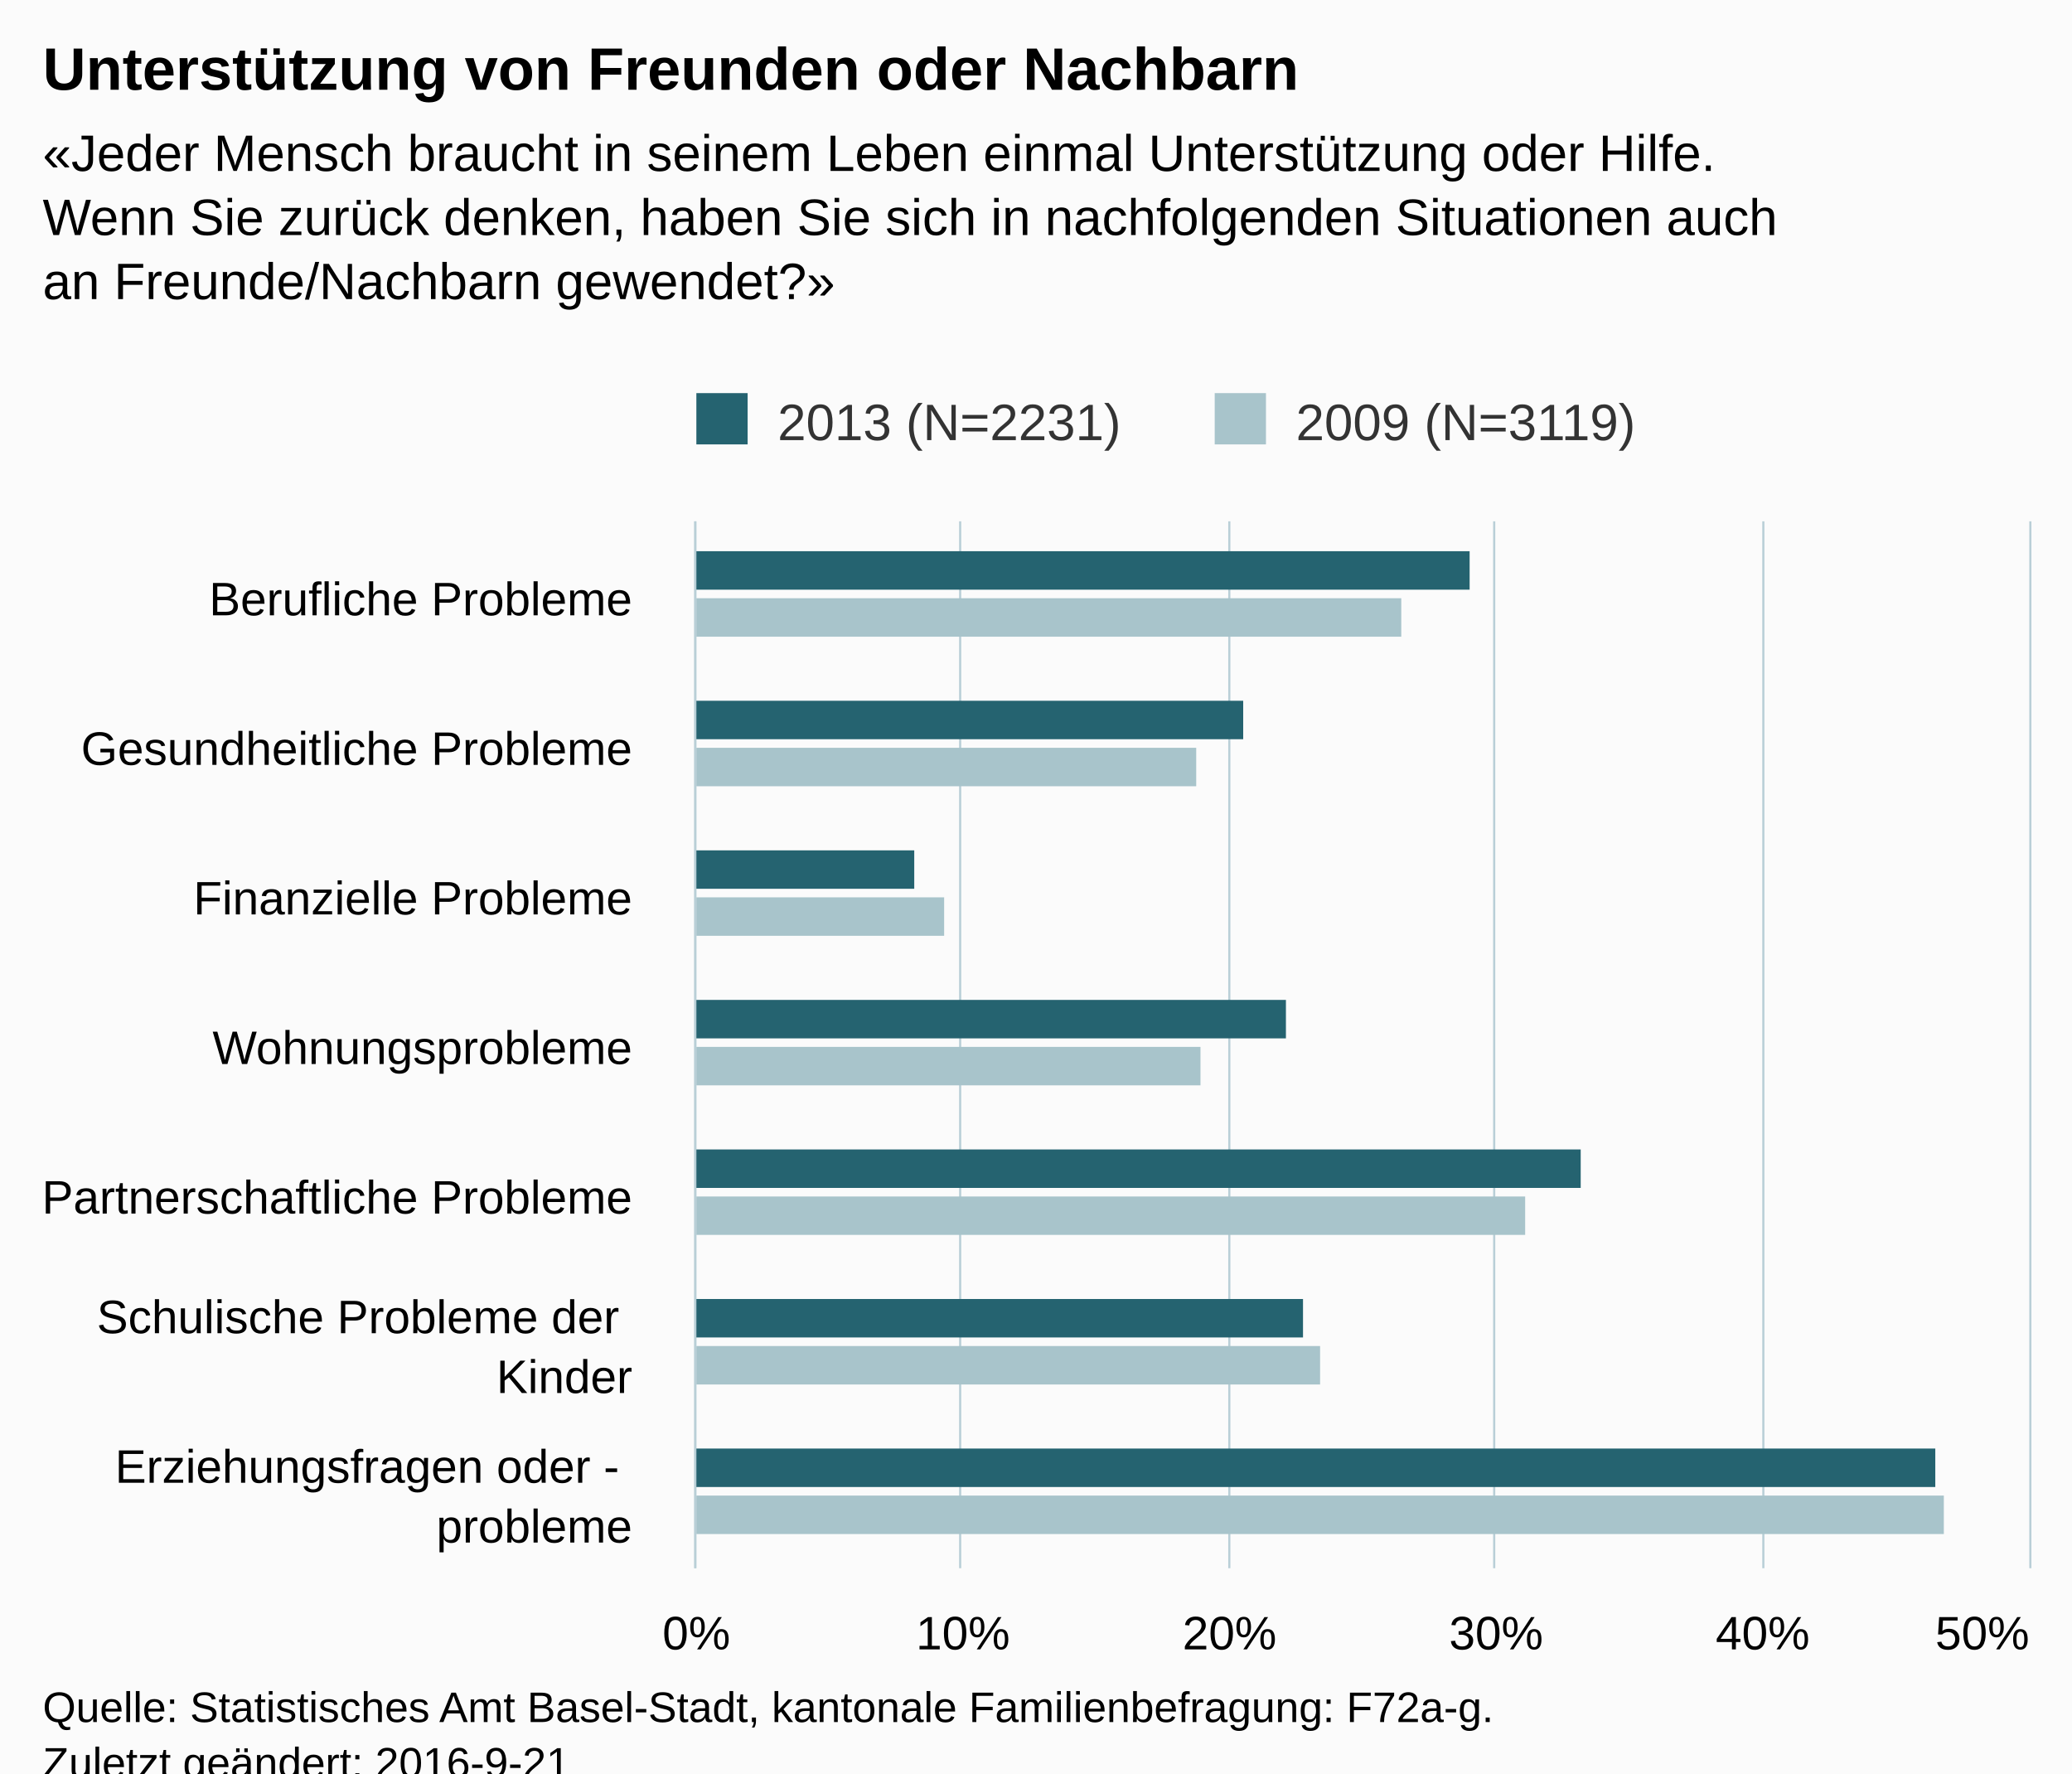
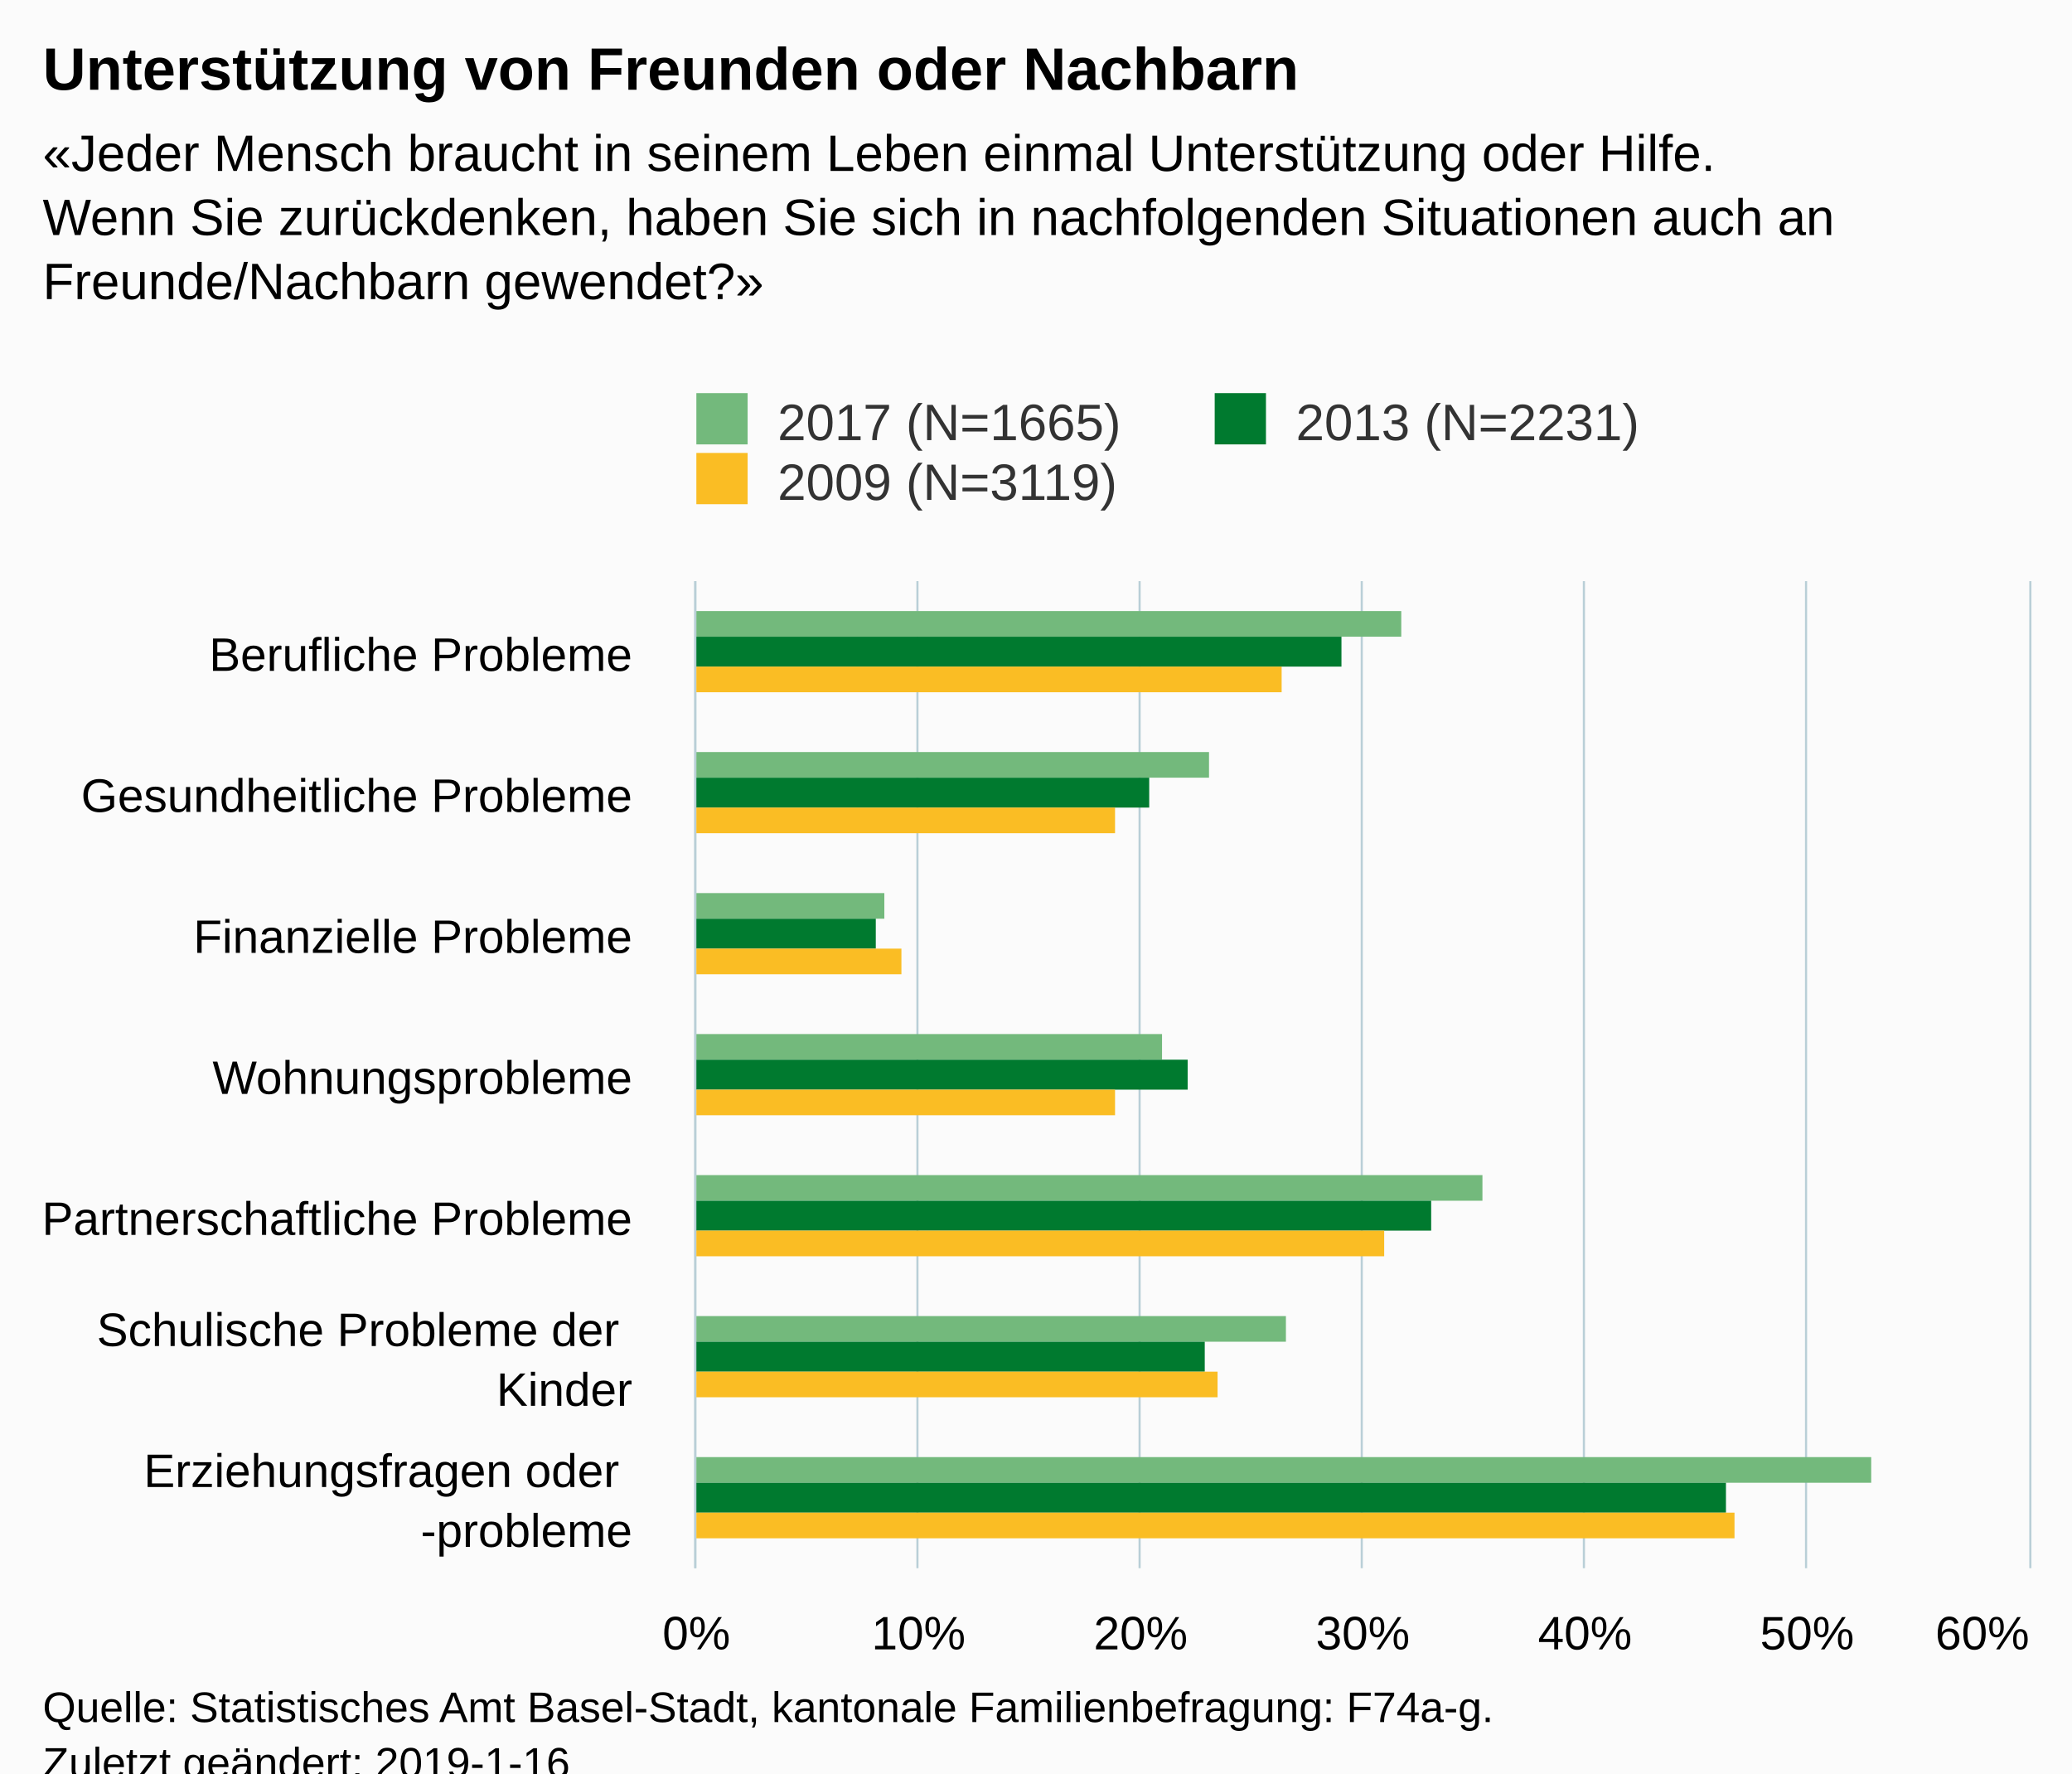
<svg xmlns="http://www.w3.org/2000/svg" version="1.1" class="highcharts-root" style="font-family:Arial;font-size:12px;" viewBox="0 0 485 415">
  <defs>
-     <clipPath id="highcharts-ogiq0dl-6">
-       <rect x="0" y="0" width="245" height="312" fill="none" />
+     <clipPath id="highcharts-9bbjxn2-6">
+       <rect x="0" y="0" width="231" height="312" fill="none" />
    </clipPath>
-     <clipPath id="highcharts-ogiq0dl-7">
-       <rect x="0" y="0" width="245" height="312" fill="none" />
+     <clipPath id="highcharts-9bbjxn2-7">
+       <rect x="0" y="0" width="231" height="312" fill="none" />
    </clipPath>
  </defs>
  <rect fill="#fbfbfb" class="highcharts-background" x="0" y="0" width="485" height="428" rx="0" ry="0" />
-   <rect fill="none" class="highcharts-plot-background" x="163" y="122" width="312" height="245" />
+   <rect fill="none" class="highcharts-plot-background" x="163" y="136" width="312" height="231" />
  <g class="highcharts-pane-group" data-z-index="0" />
  <g class="highcharts-grid highcharts-xaxis-grid " data-z-index="1">
-     <path fill="none" data-z-index="1" class="highcharts-grid-line" d="M 163 157.5 L 475 157.5" opacity="1" />
-     <path fill="none" data-z-index="1" class="highcharts-grid-line" d="M 163 192.5 L 475 192.5" opacity="1" />
-     <path fill="none" data-z-index="1" class="highcharts-grid-line" d="M 163 227.5 L 475 227.5" opacity="1" />
-     <path fill="none" data-z-index="1" class="highcharts-grid-line" d="M 163 262.5 L 475 262.5" opacity="1" />
-     <path fill="none" data-z-index="1" class="highcharts-grid-line" d="M 163 297.5 L 475 297.5" opacity="1" />
-     <path fill="none" data-z-index="1" class="highcharts-grid-line" d="M 163 332.5 L 475 332.5" opacity="1" />
+     <path fill="none" data-z-index="1" class="highcharts-grid-line" d="M 163 169.5 L 475 169.5" opacity="1" />
+     <path fill="none" data-z-index="1" class="highcharts-grid-line" d="M 163 202.5 L 475 202.5" opacity="1" />
+     <path fill="none" data-z-index="1" class="highcharts-grid-line" d="M 163 235.5 L 475 235.5" opacity="1" />
+     <path fill="none" data-z-index="1" class="highcharts-grid-line" d="M 163 268.5 L 475 268.5" opacity="1" />
+     <path fill="none" data-z-index="1" class="highcharts-grid-line" d="M 163 301.5 L 475 301.5" opacity="1" />
+     <path fill="none" data-z-index="1" class="highcharts-grid-line" d="M 163 334.5 L 475 334.5" opacity="1" />
    <path fill="none" data-z-index="1" class="highcharts-grid-line" d="M 163 367.5 L 475 367.5" opacity="1" />
-     <path fill="none" data-z-index="1" class="highcharts-grid-line" d="M 163 122.5 L 475 122.5" opacity="1" />
+     <path fill="none" data-z-index="1" class="highcharts-grid-line" d="M 163 136.5 L 475 136.5" opacity="1" />
  </g>
  <g class="highcharts-grid highcharts-yaxis-grid " data-z-index="1">
-     <path fill="none" stroke="#B9CFD7" stroke-width="0.5" data-z-index="1" class="highcharts-grid-line" d="M 162.75 122 L 162.75 367" opacity="1" />
-     <path fill="none" stroke="#B9CFD7" stroke-width="0.5" data-z-index="1" class="highcharts-grid-line" d="M 224.75 122 L 224.75 367" opacity="1" />
-     <path fill="none" stroke="#B9CFD7" stroke-width="0.5" data-z-index="1" class="highcharts-grid-line" d="M 287.75 122 L 287.75 367" opacity="1" />
-     <path fill="none" stroke="#B9CFD7" stroke-width="0.5" data-z-index="1" class="highcharts-grid-line" d="M 349.75 122 L 349.75 367" opacity="1" />
-     <path fill="none" stroke="#B9CFD7" stroke-width="0.5" data-z-index="1" class="highcharts-grid-line" d="M 412.75 122 L 412.75 367" opacity="1" />
-     <path fill="none" stroke="#B9CFD7" stroke-width="0.5" data-z-index="1" class="highcharts-grid-line" d="M 475.25 122 L 475.25 367" opacity="1" />
+     <path fill="none" stroke="#B9CFD7" stroke-width="0.5" data-z-index="1" class="highcharts-grid-line" d="M 162.75 136 L 162.75 367" opacity="1" />
+     <path fill="none" stroke="#B9CFD7" stroke-width="0.5" data-z-index="1" class="highcharts-grid-line" d="M 214.75 136 L 214.75 367" opacity="1" />
+     <path fill="none" stroke="#B9CFD7" stroke-width="0.5" data-z-index="1" class="highcharts-grid-line" d="M 266.75 136 L 266.75 367" opacity="1" />
+     <path fill="none" stroke="#B9CFD7" stroke-width="0.5" data-z-index="1" class="highcharts-grid-line" d="M 318.75 136 L 318.75 367" opacity="1" />
+     <path fill="none" stroke="#B9CFD7" stroke-width="0.5" data-z-index="1" class="highcharts-grid-line" d="M 370.75 136 L 370.75 367" opacity="1" />
+     <path fill="none" stroke="#B9CFD7" stroke-width="0.5" data-z-index="1" class="highcharts-grid-line" d="M 422.75 136 L 422.75 367" opacity="1" />
+     <path fill="none" stroke="#B9CFD7" stroke-width="0.5" data-z-index="1" class="highcharts-grid-line" d="M 475.25 136 L 475.25 367" opacity="1" />
  </g>
-   <rect fill="none" class="highcharts-plot-border" data-z-index="1" x="163" y="122" width="312" height="245" />
+   <rect fill="none" class="highcharts-plot-border" data-z-index="1" x="163" y="136" width="312" height="231" />
  <g class="highcharts-axis highcharts-xaxis " data-z-index="2">
-     <path fill="none" class="highcharts-axis-line" stroke="#B9CFD7" stroke-width="0.5" data-z-index="7" d="M 162.75 122 L 162.75 367" />
+     <path fill="none" class="highcharts-axis-line" stroke="#B9CFD7" stroke-width="0.5" data-z-index="7" d="M 162.75 136 L 162.75 367" />
  </g>
  <g class="highcharts-axis highcharts-yaxis " data-z-index="2">
    <path fill="none" class="highcharts-axis-line" data-z-index="7" d="M 163 367 L 475 367" />
  </g>
  <g class="highcharts-series-group" data-z-index="3">
-     <g data-z-index="0.1" class="highcharts-series highcharts-series-0 highcharts-column-series " transform="translate(475,367) rotate(90) scale(-1,1) scale(1 1)" clip-path="url(#highcharts-ogiq0dl-7)">
-       <rect x="229" y="131" width="9" height="182" fill="#256370" class="highcharts-point" />
-       <rect x="194" y="184" width="9" height="129" fill="#256370" class="highcharts-point" />
-       <rect x="159" y="261" width="9" height="52" fill="#256370" class="highcharts-point" />
-       <rect x="124" y="174" width="9" height="139" fill="#256370" class="highcharts-point" />
-       <rect x="89" y="105" width="9" height="208" fill="#256370" class="highcharts-point" />
-       <rect x="54" y="170" width="9" height="143" fill="#256370" class="highcharts-point" />
-       <rect x="19" y="22" width="9" height="291" fill="#256370" class="highcharts-point" />
+     <g data-z-index="0.1" class="highcharts-series highcharts-series-0 highcharts-column-series " transform="translate(475,367) rotate(90) scale(-1,1) scale(1 1)" clip-path="url(#highcharts-9bbjxn2-7)">
+       <rect x="218" y="147" width="6" height="166" fill="#73B97C" class="highcharts-point" />
+       <rect x="185" y="192" width="6" height="121" fill="#73B97C" class="highcharts-point" />
+       <rect x="152" y="268" width="6" height="45" fill="#73B97C" class="highcharts-point" />
+       <rect x="119" y="203" width="6" height="110" fill="#73B97C" class="highcharts-point" />
+       <rect x="86" y="128" width="6" height="185" fill="#73B97C" class="highcharts-point" />
+       <rect x="53" y="174" width="6" height="139" fill="#73B97C" class="highcharts-point" />
+       <rect x="20" y="37" width="6" height="276" fill="#73B97C" class="highcharts-point" />
    </g>
    <g data-z-index="0.1" class="highcharts-markers highcharts-series-0 highcharts-column-series " transform="translate(475,367) rotate(90) scale(-1,1) scale(1 1)" clip-path="none" />
-     <g data-z-index="0.1" class="highcharts-series highcharts-series-1 highcharts-column-series " transform="translate(475,367) rotate(90) scale(-1,1) scale(1 1)" clip-path="url(#highcharts-ogiq0dl-7)">
-       <rect x="218" y="147" width="9" height="166" fill="#A8C4CB" class="highcharts-point" />
-       <rect x="183" y="195" width="9" height="118" fill="#A8C4CB" class="highcharts-point" />
-       <rect x="148" y="254" width="9" height="59" fill="#A8C4CB" class="highcharts-point" />
-       <rect x="113" y="194" width="9" height="119" fill="#A8C4CB" class="highcharts-point" />
-       <rect x="78" y="118" width="9" height="195" fill="#A8C4CB" class="highcharts-point" />
-       <rect x="43" y="166" width="9" height="147" fill="#A8C4CB" class="highcharts-point" />
-       <rect x="8" y="20" width="9" height="293" fill="#A8C4CB" class="highcharts-point" />
+     <g data-z-index="0.1" class="highcharts-series highcharts-series-1 highcharts-column-series " transform="translate(475,367) rotate(90) scale(-1,1) scale(1 1)" clip-path="url(#highcharts-9bbjxn2-7)">
+       <rect x="211" y="161" width="7" height="152" fill="#007A2F" class="highcharts-point" />
+       <rect x="178" y="206" width="7" height="107" fill="#007A2F" class="highcharts-point" />
+       <rect x="145" y="270" width="7" height="43" fill="#007A2F" class="highcharts-point" />
+       <rect x="112" y="197" width="7" height="116" fill="#007A2F" class="highcharts-point" />
+       <rect x="79" y="140" width="7" height="173" fill="#007A2F" class="highcharts-point" />
+       <rect x="46" y="193" width="7" height="120" fill="#007A2F" class="highcharts-point" />
+       <rect x="13" y="71" width="7" height="242" fill="#007A2F" class="highcharts-point" />
    </g>
    <g data-z-index="0.1" class="highcharts-markers highcharts-series-1 highcharts-column-series " transform="translate(475,367) rotate(90) scale(-1,1) scale(1 1)" clip-path="none" />
+     <g data-z-index="0.1" class="highcharts-series highcharts-series-2 highcharts-column-series " transform="translate(475,367) rotate(90) scale(-1,1) scale(1 1)" clip-path="url(#highcharts-9bbjxn2-7)">
+       <rect x="205" y="175" width="6" height="138" fill="#FABD24" class="highcharts-point" />
+       <rect x="172" y="214" width="6" height="99" fill="#FABD24" class="highcharts-point" />
+       <rect x="139" y="264" width="6" height="49" fill="#FABD24" class="highcharts-point" />
+       <rect x="106" y="214" width="6" height="99" fill="#FABD24" class="highcharts-point" />
+       <rect x="73" y="151" width="6" height="162" fill="#FABD24" class="highcharts-point" />
+       <rect x="40" y="190" width="6" height="123" fill="#FABD24" class="highcharts-point" />
+       <rect x="7" y="69" width="6" height="244" fill="#FABD24" class="highcharts-point" />
+     </g>
+     <g data-z-index="0.1" class="highcharts-markers highcharts-series-2 highcharts-column-series " transform="translate(475,367) rotate(90) scale(-1,1) scale(1 1)" clip-path="none" />
  </g>
  <text x="10" text-anchor="start" class="highcharts-title" data-z-index="4" style="color:#000000;font-size:14px;font-weight:bold;fill:#000000;" y="21">
    <tspan>Unterstützung von Freunden oder Nachbarn</tspan>
  </text>
  <text x="10" text-anchor="start" class="highcharts-subtitle" data-z-index="4" style="color:#000000;font-size:12px;font-weight:normal;font-family:Arial;fill:#000000;" y="40">
    <tspan>«Jeder Mensch braucht in seinem Leben einmal Unterstützung oder Hilfe.</tspan>
-     <tspan dy="15" x="10">Wenn Sie zurück denken, haben Sie sich in nachfolgenden Situationen auch</tspan>
-     <tspan dy="15" x="10">an Freunde/Nachbarn gewendet?»</tspan>
+     <tspan dy="15" x="10">Wenn Sie zurückdenken, haben Sie sich in nachfolgenden Situationen auch an</tspan>
+     <tspan dy="15" x="10">Freunde/Nachbarn gewendet?»</tspan>
  </text>
  <g class="highcharts-legend" data-z-index="7" transform="translate(153,85)">
-     <rect fill="none" class="highcharts-legend-box" rx="0" ry="0" x="0" y="0" width="238" height="25" visibility="visible" />
+     <rect fill="none" class="highcharts-legend-box" rx="0" ry="0" x="0" y="0" width="238" height="39" visibility="visible" />
    <g data-z-index="1">
      <g>
        <g class="highcharts-legend-item highcharts-column-series highcharts-color-undefined highcharts-series-0" data-z-index="1" transform="translate(8,3)">
          <text x="21" style="color:#333333;font-size:12px;font-weight:normal;cursor:pointer;fill:#333333;" text-anchor="start" data-z-index="2" y="15">
-             <tspan>2013 (N=2231)</tspan>
+             <tspan>2017 (N=1665)</tspan>
          </text>
-           <rect x="2" y="4" width="12" height="12" fill="#256370" class="highcharts-point" data-z-index="3" />
+           <rect x="2" y="4" width="12" height="12" fill="#73B97C" class="highcharts-point" data-z-index="3" />
        </g>
        <g class="highcharts-legend-item highcharts-column-series highcharts-color-undefined highcharts-series-1" data-z-index="1" transform="translate(129.3281,3)">
          <text x="21" y="15" style="color:#333333;font-size:12px;font-weight:normal;cursor:pointer;fill:#333333;" text-anchor="start" data-z-index="2">
+             <tspan>2013 (N=2231)</tspan>
+           </text>
+           <rect x="2" y="4" width="12" height="12" fill="#007A2F" class="highcharts-point" data-z-index="3" />
+         </g>
+         <g class="highcharts-legend-item highcharts-column-series highcharts-color-undefined highcharts-series-2" data-z-index="1" transform="translate(8,17)">
+           <text x="21" y="15" style="color:#333333;font-size:12px;font-weight:normal;cursor:pointer;fill:#333333;" text-anchor="start" data-z-index="2">
            <tspan>2009 (N=3119)</tspan>
          </text>
-           <rect x="2" y="4" width="12" height="12" fill="#A8C4CB" class="highcharts-point" data-z-index="3" />
+           <rect x="2" y="4" width="12" height="12" fill="#FABD24" class="highcharts-point" data-z-index="3" />
        </g>
      </g>
    </g>
  </g>
  <g class="highcharts-axis-labels highcharts-xaxis-labels " data-z-index="7">
-     <text x="148" style="color:#000000;cursor:default;font-size:11px;fill:#000000;" text-anchor="end" transform="translate(0,0)" y="144" opacity="1">
+     <text x="148" style="color:#000000;cursor:default;font-size:11px;fill:#000000;" text-anchor="end" transform="translate(0,0)" y="157" opacity="1">
      <tspan>Berufliche Probleme</tspan>
    </text>
-     <text x="148" style="color:#000000;cursor:default;font-size:11px;fill:#000000;" text-anchor="end" transform="translate(0,0)" y="179" opacity="1">
+     <text x="148" style="color:#000000;cursor:default;font-size:11px;fill:#000000;" text-anchor="end" transform="translate(0,0)" y="190" opacity="1">
      <tspan>Gesundheitliche Probleme</tspan>
    </text>
-     <text x="148" style="color:#000000;cursor:default;font-size:11px;fill:#000000;" text-anchor="end" transform="translate(0,0)" y="214" opacity="1">
+     <text x="148" style="color:#000000;cursor:default;font-size:11px;fill:#000000;" text-anchor="end" transform="translate(0,0)" y="223" opacity="1">
      <tspan>Finanzielle Probleme</tspan>
    </text>
-     <text x="148" style="color:#000000;cursor:default;font-size:11px;fill:#000000;" text-anchor="end" transform="translate(0,0)" y="249" opacity="1">Wohnungsprobleme</text>
-     <text x="148" style="color:#000000;cursor:default;font-size:11px;fill:#000000;" text-anchor="end" transform="translate(0,0)" y="284" opacity="1">
+     <text x="148" style="color:#000000;cursor:default;font-size:11px;fill:#000000;" text-anchor="end" transform="translate(0,0)" y="256" opacity="1">Wohnungsprobleme</text>
+     <text x="148" style="color:#000000;cursor:default;font-size:11px;fill:#000000;" text-anchor="end" transform="translate(0,0)" y="289" opacity="1">
      <tspan>Partnerschaftliche Probleme</tspan>
    </text>
-     <text x="148" style="color:#000000;cursor:default;font-size:11px;fill:#000000;" text-anchor="end" transform="translate(0,0)" y="312" opacity="1">
+     <text x="148" style="color:#000000;cursor:default;font-size:11px;fill:#000000;" text-anchor="end" transform="translate(0,0)" y="315" opacity="1">
      <tspan>Schulische Probleme der</tspan>
      <tspan dy="14" x="148">Kinder</tspan>
    </text>
-     <text x="148" style="color:#000000;cursor:default;font-size:11px;fill:#000000;" text-anchor="end" transform="translate(0,0)" y="347" opacity="1">
-       <tspan>Erziehungsfragen oder -</tspan>
-       <tspan dy="14" x="148">probleme</tspan>
+     <text x="148" style="color:#000000;cursor:default;font-size:11px;fill:#000000;" text-anchor="end" transform="translate(0,0)" y="348" opacity="1">
+       <tspan>Erziehungsfragen oder</tspan>
+       <tspan x="148" dy="14">-probleme</tspan>
    </text>
  </g>
  <g class="highcharts-axis-labels highcharts-yaxis-labels " data-z-index="7">
    <text x="163" style="color:#000000;cursor:default;font-size:11px;fill:#000000;" text-anchor="middle" transform="translate(0,0)" y="386" opacity="1">0%</text>
-     <text x="225.4" style="color:#000000;cursor:default;font-size:11px;fill:#000000;" text-anchor="middle" transform="translate(0,0)" y="386" opacity="1">10%</text>
-     <text x="287.8" style="color:#000000;cursor:default;font-size:11px;fill:#000000;" text-anchor="middle" transform="translate(0,0)" y="386" opacity="1">20%</text>
-     <text x="350.2" style="color:#000000;cursor:default;font-size:11px;fill:#000000;" text-anchor="middle" transform="translate(0,0)" y="386" opacity="1">30%</text>
-     <text x="412.6" style="color:#000000;cursor:default;font-size:11px;fill:#000000;" text-anchor="middle" transform="translate(0,0)" y="386" opacity="1">40%</text>
-     <text x="464.008" style="color:#000000;cursor:default;font-size:11px;fill:#000000;" text-anchor="middle" transform="translate(0,0)" y="386" opacity="1">50%</text>
+     <text x="215" style="color:#000000;cursor:default;font-size:11px;fill:#000000;" text-anchor="middle" transform="translate(0,0)" y="386" opacity="1">10%</text>
+     <text x="267" style="color:#000000;cursor:default;font-size:11px;fill:#000000;" text-anchor="middle" transform="translate(0,0)" y="386" opacity="1">20%</text>
+     <text x="319" style="color:#000000;cursor:default;font-size:11px;fill:#000000;" text-anchor="middle" transform="translate(0,0)" y="386" opacity="1">30%</text>
+     <text x="371" style="color:#000000;cursor:default;font-size:11px;fill:#000000;" text-anchor="middle" transform="translate(0,0)" y="386" opacity="1">40%</text>
+     <text x="423" style="color:#000000;cursor:default;font-size:11px;fill:#000000;" text-anchor="middle" transform="translate(0,0)" y="386" opacity="1">50%</text>
+     <text x="464.008" style="color:#000000;cursor:default;font-size:11px;fill:#000000;" text-anchor="middle" transform="translate(0,0)" y="386" opacity="1">60%</text>
  </g>
  <text x="10" class="highcharts-credits" text-anchor="start" data-z-index="8" style="cursor:default;color:#000000;font-size:10px;fill:#000000;" y="403">
-     <tspan>Quelle: Statistisches Amt Basel-Stadt, kantonale Familienbefragung: F72a-g.</tspan>
-     <tspan x="10" dy="13">Zuletzt geändert: 2016-9-21</tspan>
+     <tspan>Quelle: Statistisches Amt Basel-Stadt, kantonale Familienbefragung: F74a-g.</tspan>
+     <tspan x="10" dy="13">Zuletzt geändert: 2019-1-16</tspan>
  </text>
</svg>
